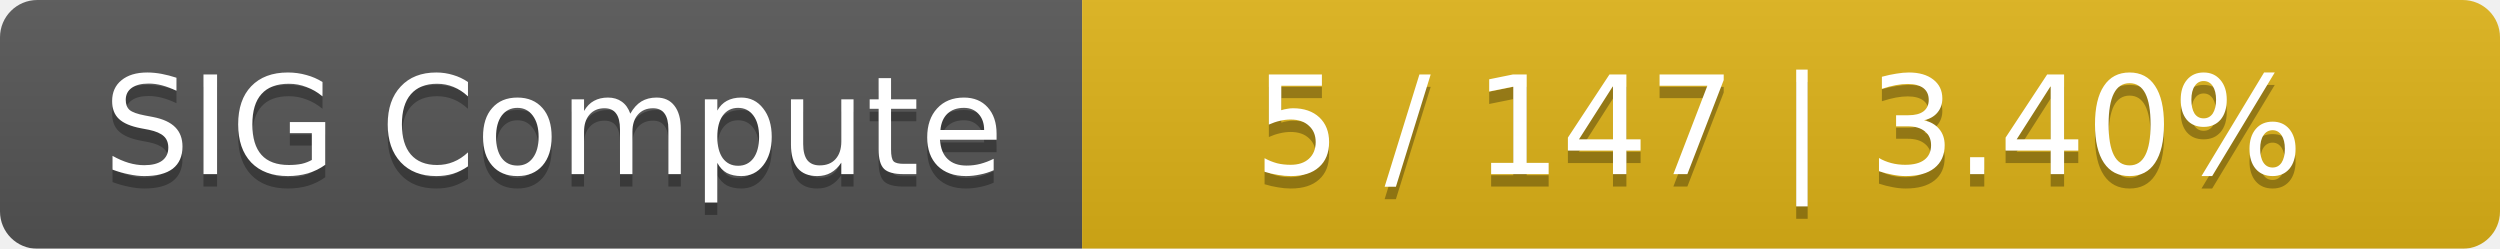
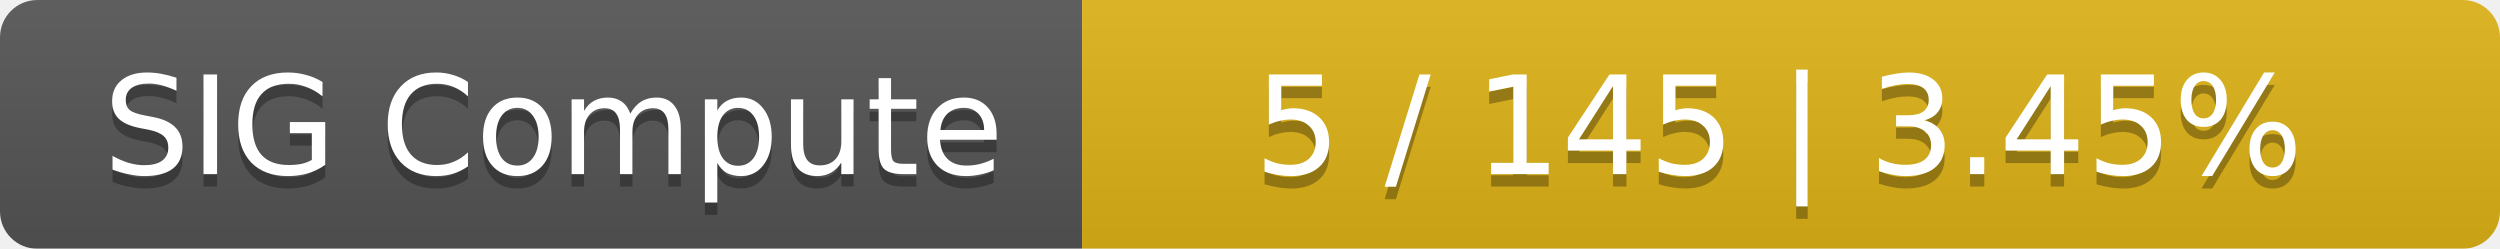
<svg xmlns="http://www.w3.org/2000/svg" width="201" height="20">
  <linearGradient id="smooth" x2="0" y2="100%">
    <stop offset="0" stop-color="#bbb" stop-opacity=".1" />
    <stop offset="1" stop-opacity=".1" />
  </linearGradient>
  <mask id="round">
    <rect width="201" height="20" rx="3" fill="#fff" />
  </mask>
  <g mask="url(#round)">
    <rect width="87" height="20" fill="#555" />
    <rect x="87" width="114" height="20" fill="#dfb317" />
    <rect width="201" height="20" fill="url(#smooth)" />
  </g>
  <g fill="#fff" text-anchor="middle" font-family="DejaVu Sans,Verdana,Geneva,sans-serif" font-size="11">
    <text x="44.5" y="15" fill="#010101" fill-opacity=".3">SIG Compute</text>
    <text x="44.5" y="14">SIG Compute</text>
-     <text x="143" y="15" fill="#010101" fill-opacity=".3">5 / 147    |    3.40%</text>
-     <text x="143" y="14">5 / 147    |    3.40%</text>
+     <text x="143" y="15" fill="#010101" fill-opacity=".3">5 / 145    |    3.45%</text>
+     <text x="143" y="14">5 / 145    |    3.45%</text>
  </g>
</svg>
